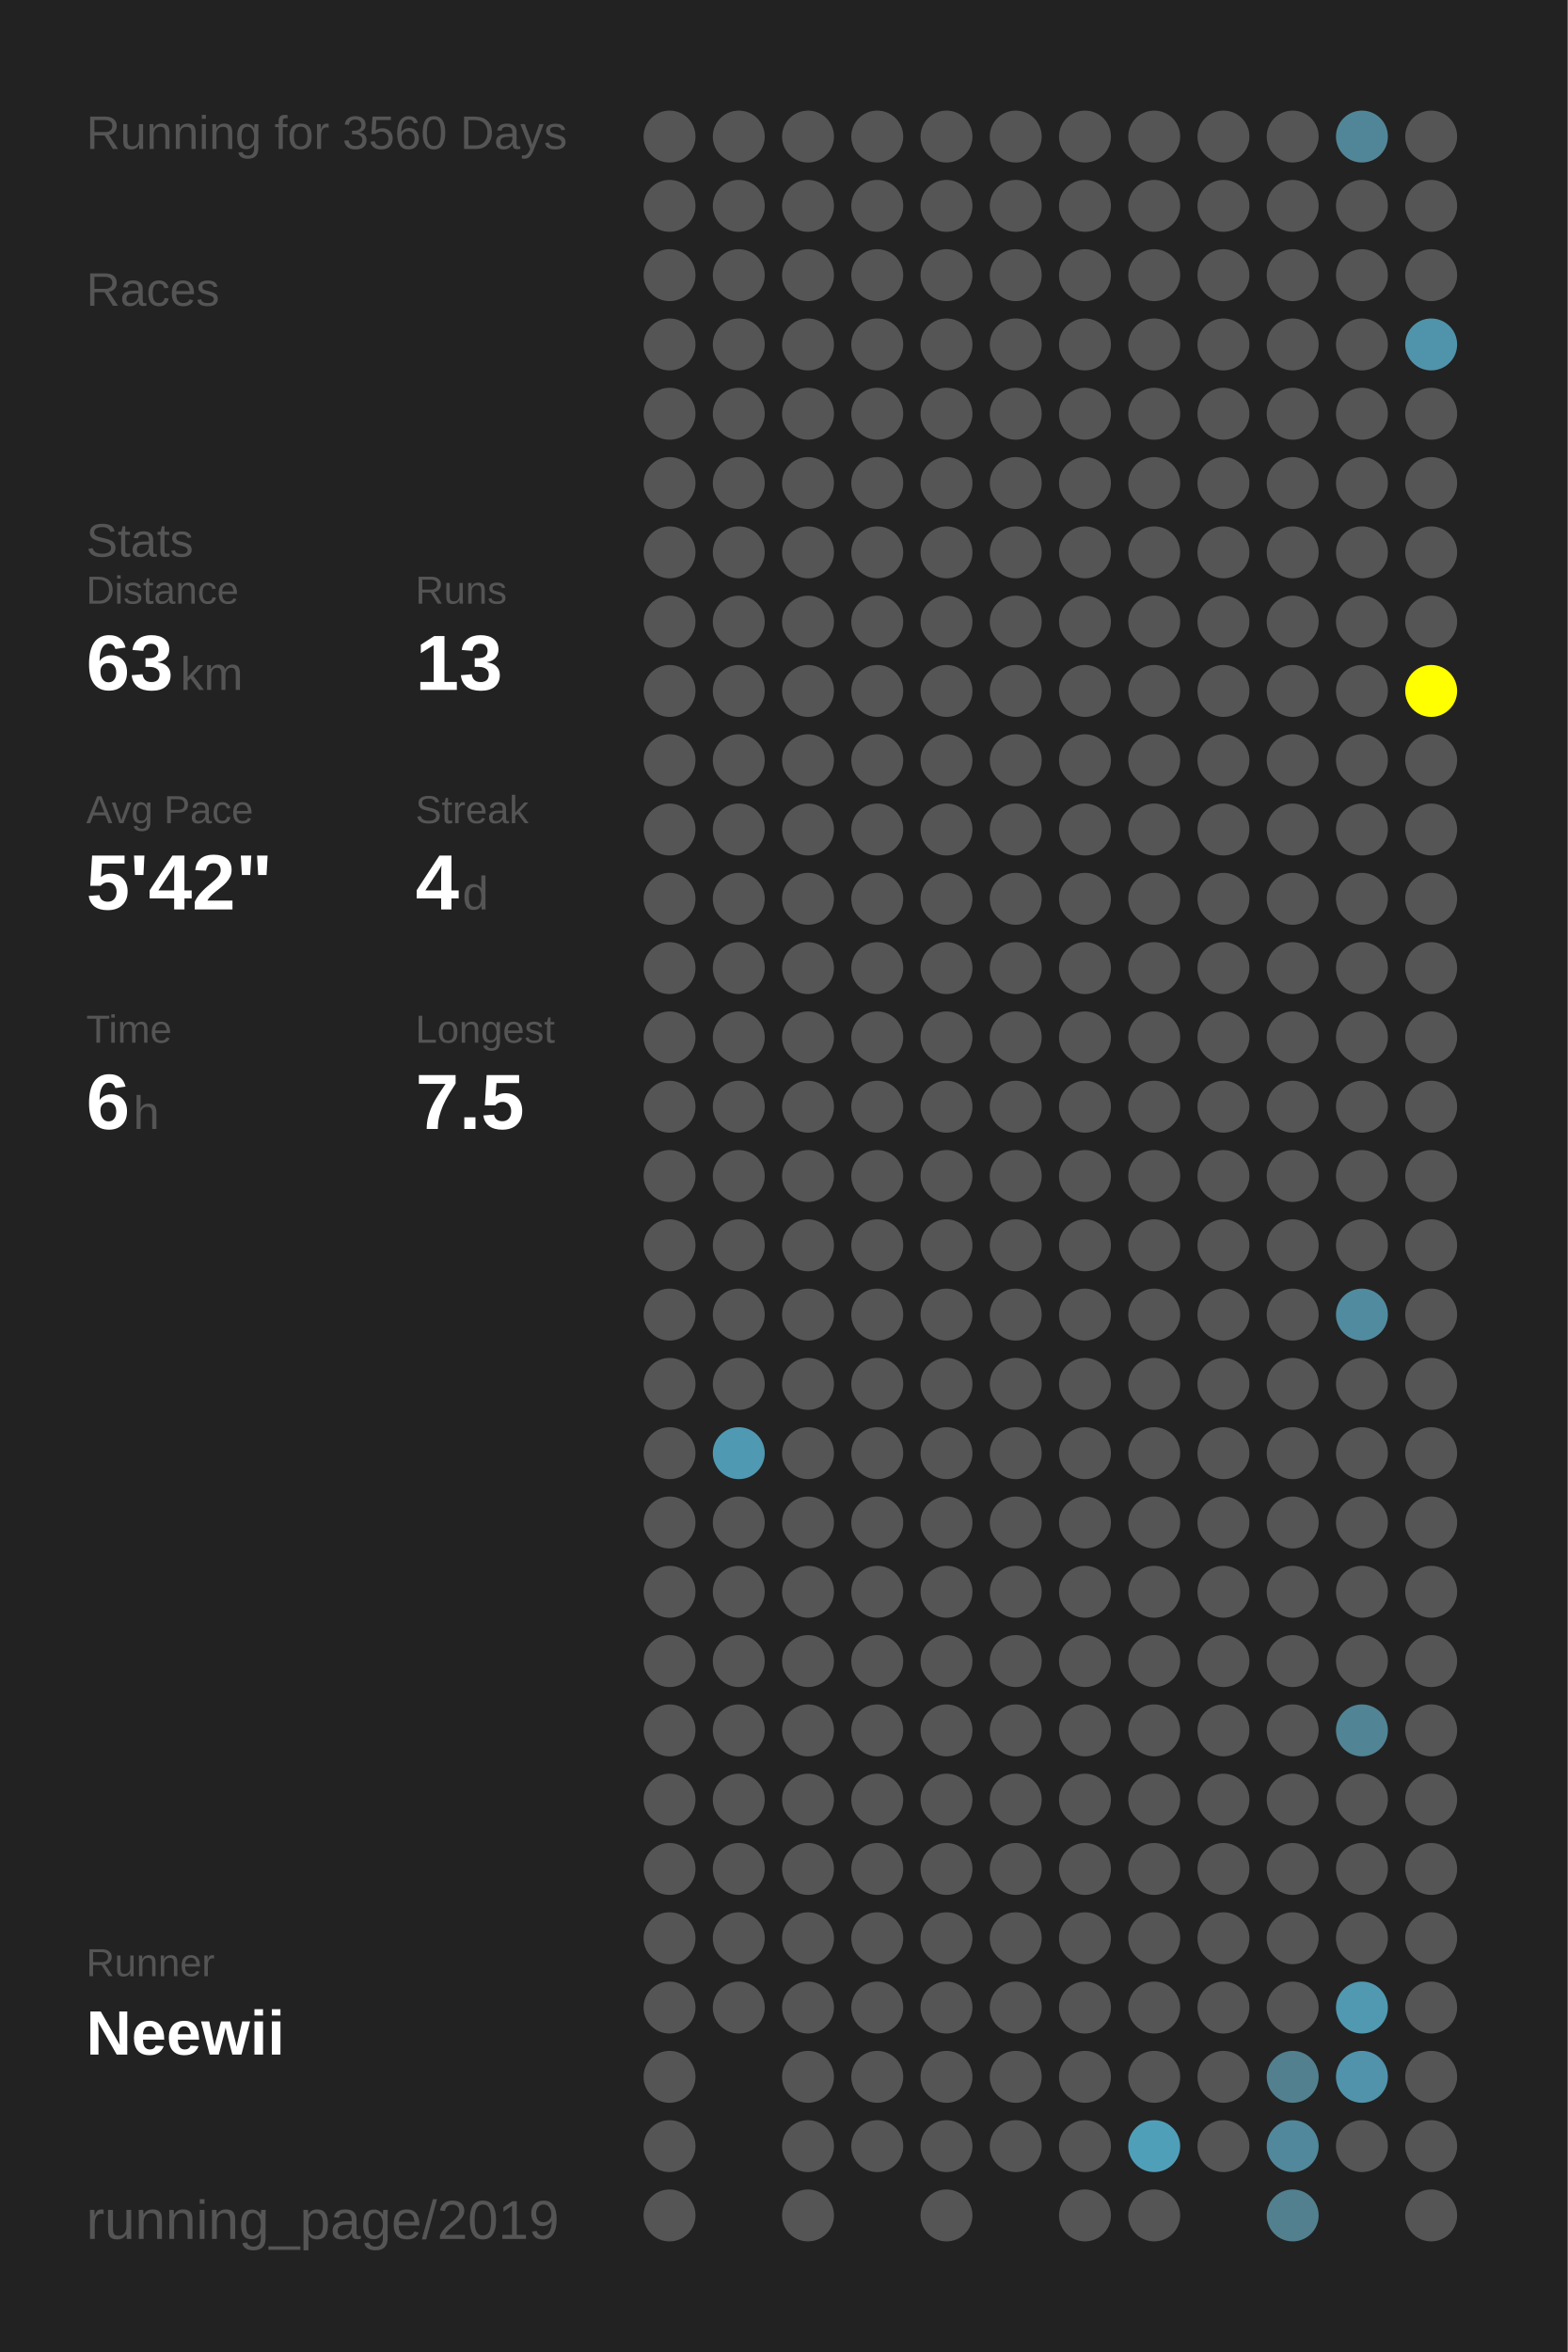
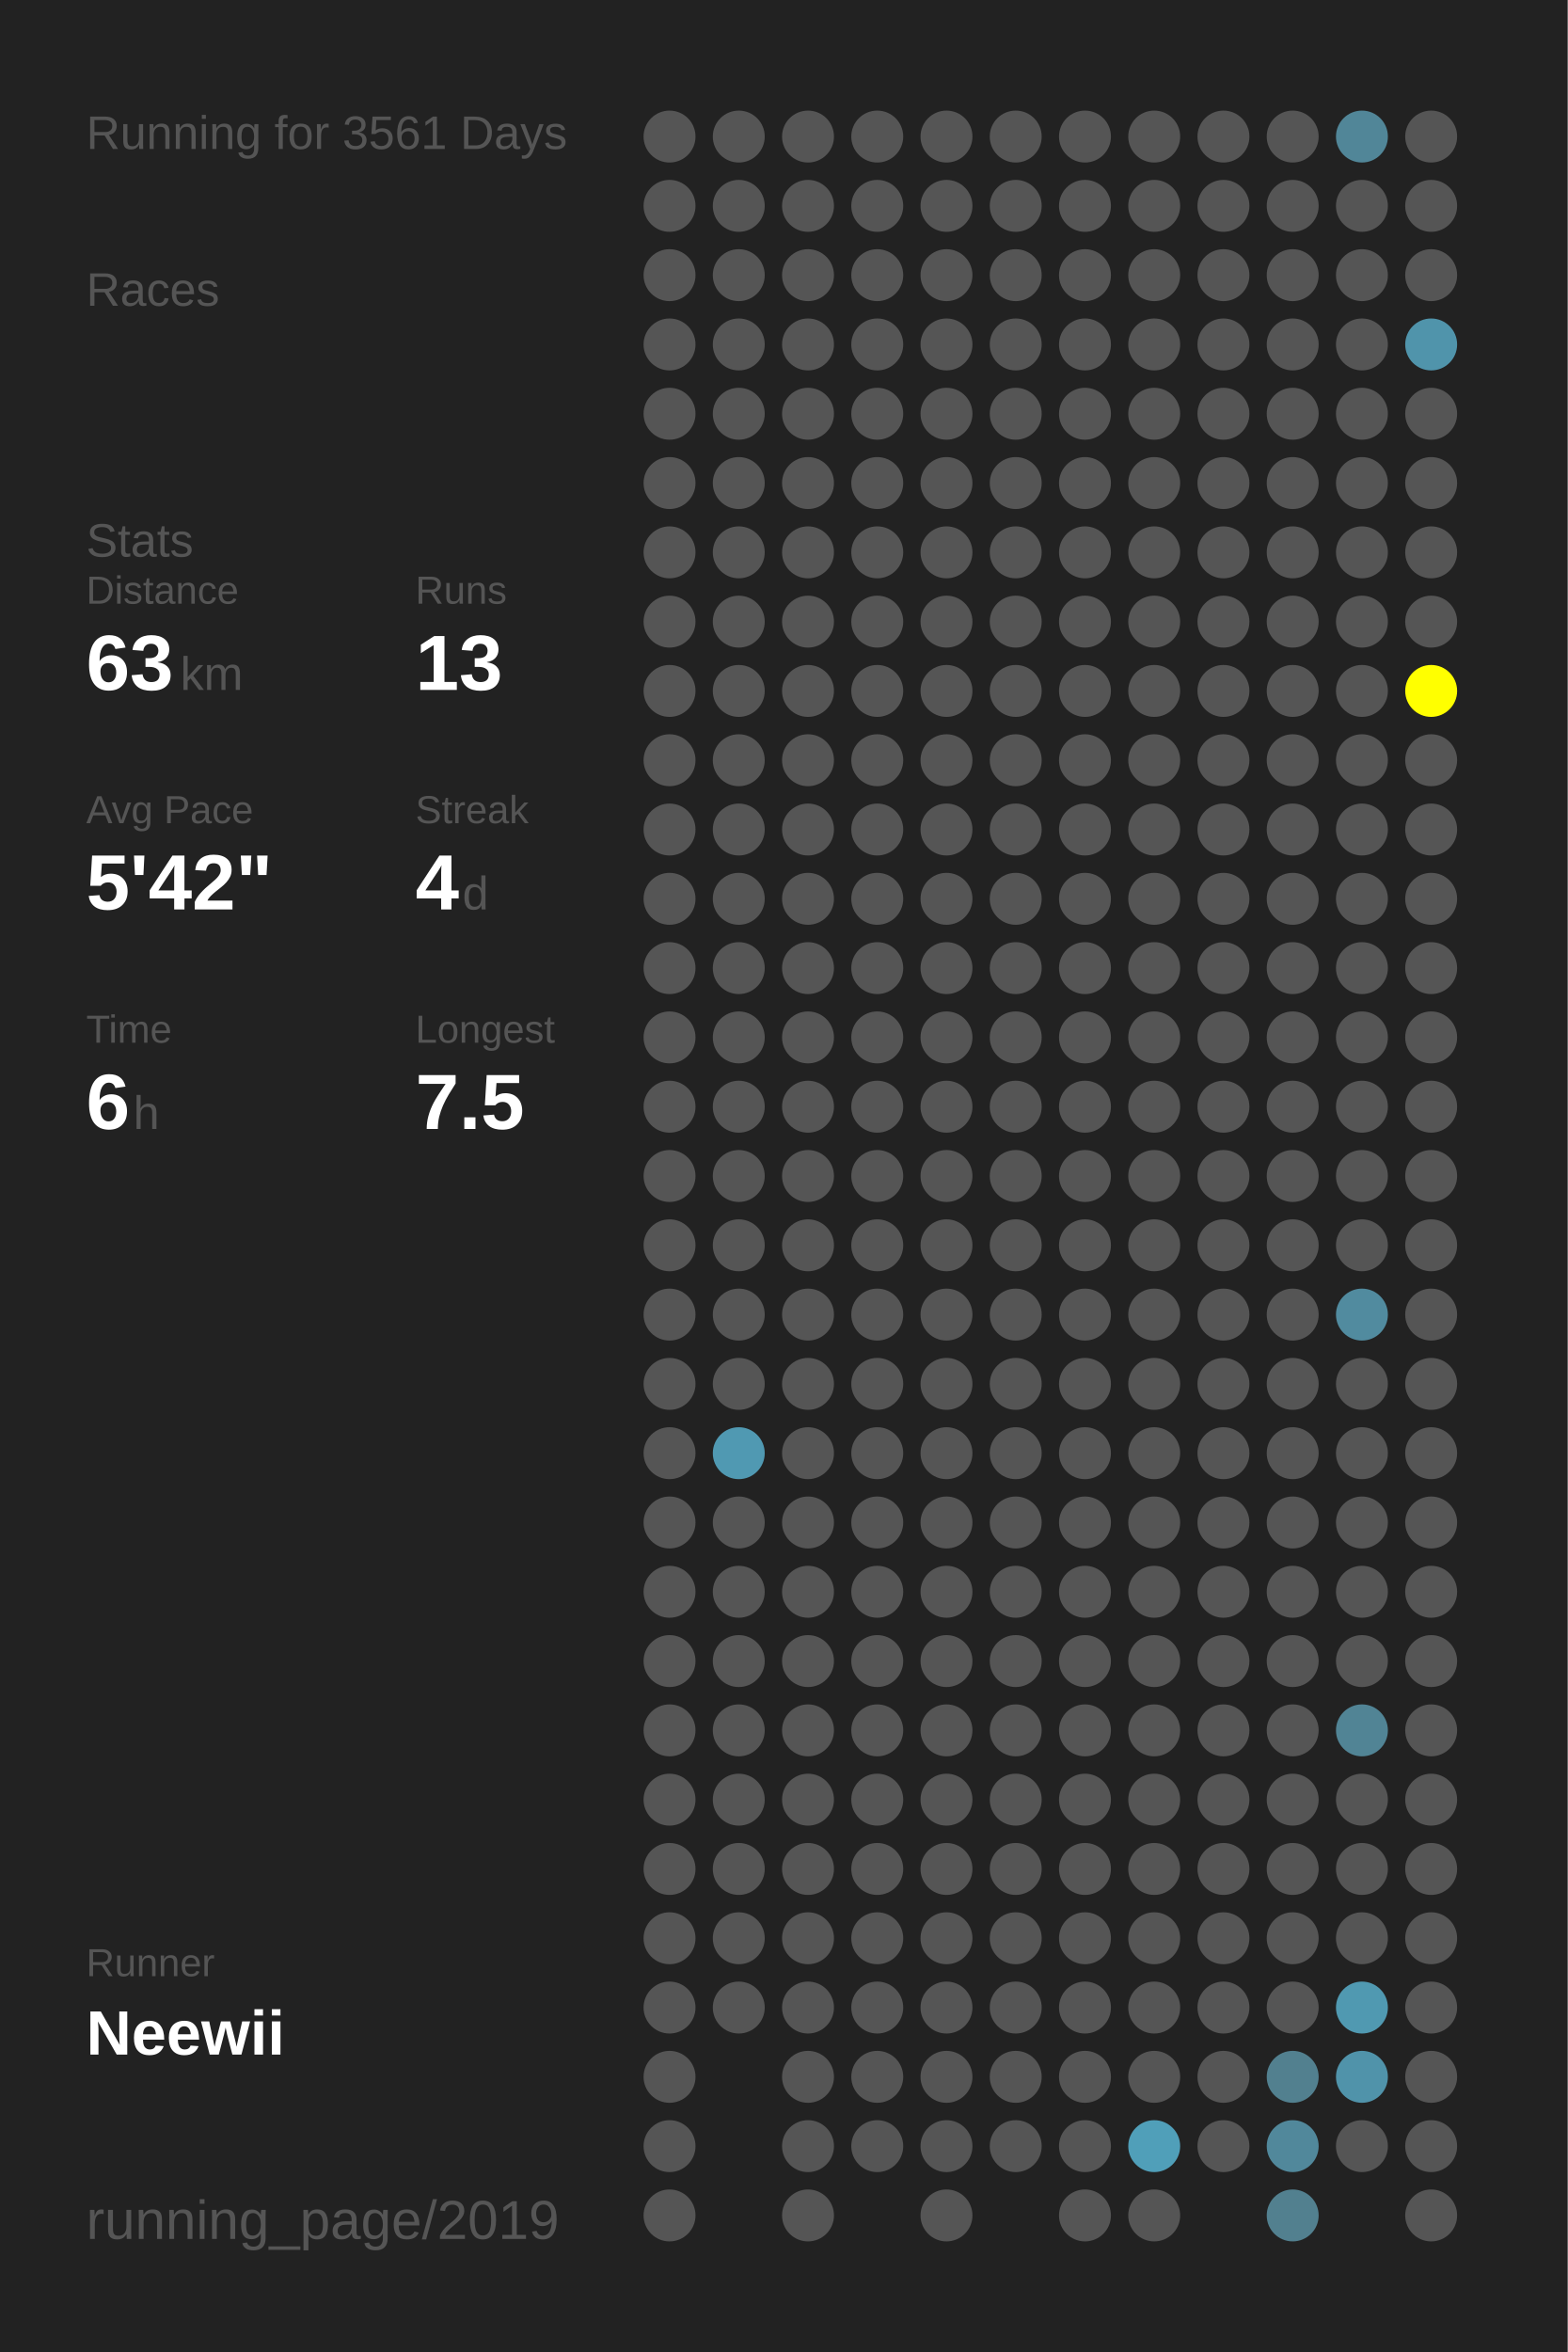
<svg xmlns="http://www.w3.org/2000/svg" baseProfile="full" height="300mm" version="1.1" viewBox="0,0,200,300" width="200mm">
  <defs />
  <rect fill="#222222" height="300" width="200" x="0" y="0" />
-   <text fill="#555555" style="font-size:6px; font-family:Arial;" x="11" y="19">Running for 3560 Days</text>
+   <text fill="#555555" style="font-size:6px; font-family:Arial;" x="11" y="19">Running for 3561 Days</text>
  <text fill="#555555" style="font-size:6px; font-family:Arial;" x="11" y="39">Races</text>
  <text fill="#555555" style="font-size:6px; font-family:Arial;" x="11" y="71">Stats</text>
  <text fill="#555555" style="font-size:5px; font-family:Arial;" x="11" y="77">Distance</text>
  <text fill="#FFFFFF" style="font-size:10px; font-family:Arial; font-weight:bold;" x="11" y="88">63</text>
  <text fill="#555555" style="font-size:6px; font-family:Arial;" x="23" y="88">km</text>
  <text fill="#555555" style="font-size:5px; font-family:Arial;" x="53" y="77">Runs</text>
  <text fill="#FFFFFF" style="font-size:10px; font-family:Arial; font-weight:bold;" x="53" y="88">13</text>
  <text fill="#555555" style="font-size:5px; font-family:Arial;" x="11" y="105">Avg Pace</text>
  <text fill="#FFFFFF" style="font-size:10px; font-family:Arial; font-weight:bold;" x="11" y="116">5'42"</text>
  <text fill="#555555" style="font-size:5px; font-family:Arial;" x="53" y="105">Streak</text>
  <text fill="#FFFFFF" style="font-size:10px; font-family:Arial; font-weight:bold;" x="53" y="116">4</text>
  <text fill="#555555" style="font-size:6px; font-family:Arial;" x="59" y="116">d</text>
  <text fill="#555555" style="font-size:5px; font-family:Arial;" x="11" y="133">Time</text>
  <text fill="#FFFFFF" style="font-size:10px; font-family:Arial; font-weight:bold;" x="11" y="144">6</text>
  <text fill="#555555" style="font-size:6px; font-family:Arial;" x="17" y="144">h</text>
  <text fill="#555555" style="font-size:5px; font-family:Arial;" x="53" y="133">Longest</text>
  <text fill="#FFFFFF" style="font-size:10px; font-family:Arial; font-weight:bold;" x="53" y="144">7.5</text>
  <text fill="#555555" style="font-size:5px; font-family:Arial;" x="11" y="252.065">Runner</text>
  <text fill="#FFFFFF" style="font-size:8px; font-family:Arial; font-weight:bold;" x="11" y="262.065">Neewii</text>
  <text fill="#555555" style="font-size:7px; font-family:Arial;" x="11" y="285.581">running_page/2019</text>
  <circle cx="85.417" cy="17.419" fill="#555555" r="3.312" />
  <circle cx="85.417" cy="26.258" fill="#555555" r="3.312" />
  <circle cx="85.417" cy="35.097" fill="#555555" r="3.312" />
  <circle cx="85.417" cy="43.935" fill="#555555" r="3.312" />
  <circle cx="85.417" cy="52.774" fill="#555555" r="3.312" />
  <circle cx="85.417" cy="61.613" fill="#555555" r="3.312" />
  <circle cx="85.417" cy="70.452" fill="#555555" r="3.312" />
  <circle cx="85.417" cy="79.29" fill="#555555" r="3.312" />
  <circle cx="85.417" cy="88.129" fill="#555555" r="3.312" />
  <circle cx="85.417" cy="96.968" fill="#555555" r="3.312" />
  <circle cx="85.417" cy="105.806" fill="#555555" r="3.312" />
  <circle cx="85.417" cy="114.645" fill="#555555" r="3.312" />
  <circle cx="85.417" cy="123.484" fill="#555555" r="3.312" />
  <circle cx="85.417" cy="132.323" fill="#555555" r="3.312" />
  <circle cx="85.417" cy="141.161" fill="#555555" r="3.312" />
  <circle cx="85.417" cy="150" fill="#555555" r="3.312" />
  <circle cx="85.417" cy="158.839" fill="#555555" r="3.312" />
  <circle cx="85.417" cy="167.677" fill="#555555" r="3.312" />
  <circle cx="85.417" cy="176.516" fill="#555555" r="3.312" />
  <circle cx="85.417" cy="185.355" fill="#555555" r="3.312" />
  <circle cx="85.417" cy="194.194" fill="#555555" r="3.312" />
  <circle cx="85.417" cy="203.032" fill="#555555" r="3.312" />
  <circle cx="85.417" cy="211.871" fill="#555555" r="3.312" />
  <circle cx="85.417" cy="220.71" fill="#555555" r="3.312" />
  <circle cx="85.417" cy="229.548" fill="#555555" r="3.312" />
  <circle cx="85.417" cy="238.387" fill="#555555" r="3.312" />
  <circle cx="85.417" cy="247.226" fill="#555555" r="3.312" />
  <circle cx="85.417" cy="256.065" fill="#555555" r="3.312" />
  <circle cx="85.417" cy="264.903" fill="#555555" r="3.312" />
  <circle cx="85.417" cy="273.742" fill="#555555" r="3.312" />
  <circle cx="85.417" cy="282.581" fill="#555555" r="3.312" />
  <circle cx="94.25" cy="17.419" fill="#555555" r="3.312" />
  <circle cx="94.25" cy="26.258" fill="#555555" r="3.312" />
  <circle cx="94.25" cy="35.097" fill="#555555" r="3.312" />
  <circle cx="94.25" cy="43.935" fill="#555555" r="3.312" />
  <circle cx="94.25" cy="52.774" fill="#555555" r="3.312" />
  <circle cx="94.25" cy="61.613" fill="#555555" r="3.312" />
  <circle cx="94.25" cy="70.452" fill="#555555" r="3.312" />
  <circle cx="94.25" cy="79.29" fill="#555555" r="3.312" />
  <circle cx="94.25" cy="88.129" fill="#555555" r="3.312" />
  <circle cx="94.25" cy="96.968" fill="#555555" r="3.312" />
  <circle cx="94.25" cy="105.806" fill="#555555" r="3.312" />
  <circle cx="94.25" cy="114.645" fill="#555555" r="3.312" />
  <circle cx="94.25" cy="123.484" fill="#555555" r="3.312" />
  <circle cx="94.25" cy="132.323" fill="#555555" r="3.312" />
  <circle cx="94.25" cy="141.161" fill="#555555" r="3.312" />
  <circle cx="94.25" cy="150" fill="#555555" r="3.312" />
  <circle cx="94.25" cy="158.839" fill="#555555" r="3.312" />
  <circle cx="94.25" cy="167.677" fill="#555555" r="3.312" />
  <circle cx="94.25" cy="176.516" fill="#555555" r="3.312" />
  <circle cx="94.25" cy="185.355" fill="#5099b2" r="3.312" />
  <circle cx="94.25" cy="194.194" fill="#555555" r="3.312" />
  <circle cx="94.25" cy="203.032" fill="#555555" r="3.312" />
  <circle cx="94.25" cy="211.871" fill="#555555" r="3.312" />
  <circle cx="94.25" cy="220.71" fill="#555555" r="3.312" />
  <circle cx="94.25" cy="229.548" fill="#555555" r="3.312" />
  <circle cx="94.25" cy="238.387" fill="#555555" r="3.312" />
  <circle cx="94.25" cy="247.226" fill="#555555" r="3.312" />
  <circle cx="94.25" cy="256.065" fill="#555555" r="3.312" />
  <circle cx="103.083" cy="17.419" fill="#555555" r="3.312" />
  <circle cx="103.083" cy="26.258" fill="#555555" r="3.312" />
  <circle cx="103.083" cy="35.097" fill="#555555" r="3.312" />
  <circle cx="103.083" cy="43.935" fill="#555555" r="3.312" />
  <circle cx="103.083" cy="52.774" fill="#555555" r="3.312" />
  <circle cx="103.083" cy="61.613" fill="#555555" r="3.312" />
  <circle cx="103.083" cy="70.452" fill="#555555" r="3.312" />
  <circle cx="103.083" cy="79.29" fill="#555555" r="3.312" />
  <circle cx="103.083" cy="88.129" fill="#555555" r="3.312" />
  <circle cx="103.083" cy="96.968" fill="#555555" r="3.312" />
  <circle cx="103.083" cy="105.806" fill="#555555" r="3.312" />
  <circle cx="103.083" cy="114.645" fill="#555555" r="3.312" />
  <circle cx="103.083" cy="123.484" fill="#555555" r="3.312" />
  <circle cx="103.083" cy="132.323" fill="#555555" r="3.312" />
  <circle cx="103.083" cy="141.161" fill="#555555" r="3.312" />
  <circle cx="103.083" cy="150" fill="#555555" r="3.312" />
  <circle cx="103.083" cy="158.839" fill="#555555" r="3.312" />
  <circle cx="103.083" cy="167.677" fill="#555555" r="3.312" />
  <circle cx="103.083" cy="176.516" fill="#555555" r="3.312" />
  <circle cx="103.083" cy="185.355" fill="#555555" r="3.312" />
  <circle cx="103.083" cy="194.194" fill="#555555" r="3.312" />
  <circle cx="103.083" cy="203.032" fill="#555555" r="3.312" />
  <circle cx="103.083" cy="211.871" fill="#555555" r="3.312" />
  <circle cx="103.083" cy="220.71" fill="#555555" r="3.312" />
  <circle cx="103.083" cy="229.548" fill="#555555" r="3.312" />
  <circle cx="103.083" cy="238.387" fill="#555555" r="3.312" />
  <circle cx="103.083" cy="247.226" fill="#555555" r="3.312" />
  <circle cx="103.083" cy="256.065" fill="#555555" r="3.312" />
  <circle cx="103.083" cy="264.903" fill="#555555" r="3.312" />
  <circle cx="103.083" cy="273.742" fill="#555555" r="3.312" />
  <circle cx="103.083" cy="282.581" fill="#555555" r="3.312" />
  <circle cx="111.917" cy="17.419" fill="#555555" r="3.312" />
  <circle cx="111.917" cy="26.258" fill="#555555" r="3.312" />
  <circle cx="111.917" cy="35.097" fill="#555555" r="3.312" />
  <circle cx="111.917" cy="43.935" fill="#555555" r="3.312" />
  <circle cx="111.917" cy="52.774" fill="#555555" r="3.312" />
  <circle cx="111.917" cy="61.613" fill="#555555" r="3.312" />
  <circle cx="111.917" cy="70.452" fill="#555555" r="3.312" />
  <circle cx="111.917" cy="79.29" fill="#555555" r="3.312" />
  <circle cx="111.917" cy="88.129" fill="#555555" r="3.312" />
  <circle cx="111.917" cy="96.968" fill="#555555" r="3.312" />
  <circle cx="111.917" cy="105.806" fill="#555555" r="3.312" />
  <circle cx="111.917" cy="114.645" fill="#555555" r="3.312" />
  <circle cx="111.917" cy="123.484" fill="#555555" r="3.312" />
  <circle cx="111.917" cy="132.323" fill="#555555" r="3.312" />
  <circle cx="111.917" cy="141.161" fill="#555555" r="3.312" />
  <circle cx="111.917" cy="150" fill="#555555" r="3.312" />
  <circle cx="111.917" cy="158.839" fill="#555555" r="3.312" />
  <circle cx="111.917" cy="167.677" fill="#555555" r="3.312" />
  <circle cx="111.917" cy="176.516" fill="#555555" r="3.312" />
  <circle cx="111.917" cy="185.355" fill="#555555" r="3.312" />
  <circle cx="111.917" cy="194.194" fill="#555555" r="3.312" />
  <circle cx="111.917" cy="203.032" fill="#555555" r="3.312" />
  <circle cx="111.917" cy="211.871" fill="#555555" r="3.312" />
  <circle cx="111.917" cy="220.71" fill="#555555" r="3.312" />
  <circle cx="111.917" cy="229.548" fill="#555555" r="3.312" />
  <circle cx="111.917" cy="238.387" fill="#555555" r="3.312" />
  <circle cx="111.917" cy="247.226" fill="#555555" r="3.312" />
  <circle cx="111.917" cy="256.065" fill="#555555" r="3.312" />
  <circle cx="111.917" cy="264.903" fill="#555555" r="3.312" />
  <circle cx="111.917" cy="273.742" fill="#555555" r="3.312" />
  <circle cx="120.75" cy="17.419" fill="#555555" r="3.312" />
  <circle cx="120.75" cy="26.258" fill="#555555" r="3.312" />
  <circle cx="120.75" cy="35.097" fill="#555555" r="3.312" />
  <circle cx="120.75" cy="43.935" fill="#555555" r="3.312" />
  <circle cx="120.75" cy="52.774" fill="#555555" r="3.312" />
  <circle cx="120.75" cy="61.613" fill="#555555" r="3.312" />
  <circle cx="120.75" cy="70.452" fill="#555555" r="3.312" />
  <circle cx="120.75" cy="79.29" fill="#555555" r="3.312" />
  <circle cx="120.75" cy="88.129" fill="#555555" r="3.312" />
  <circle cx="120.75" cy="96.968" fill="#555555" r="3.312" />
  <circle cx="120.75" cy="105.806" fill="#555555" r="3.312" />
  <circle cx="120.75" cy="114.645" fill="#555555" r="3.312" />
  <circle cx="120.75" cy="123.484" fill="#555555" r="3.312" />
  <circle cx="120.75" cy="132.323" fill="#555555" r="3.312" />
  <circle cx="120.75" cy="141.161" fill="#555555" r="3.312" />
  <circle cx="120.75" cy="150" fill="#555555" r="3.312" />
  <circle cx="120.75" cy="158.839" fill="#555555" r="3.312" />
  <circle cx="120.75" cy="167.677" fill="#555555" r="3.312" />
  <circle cx="120.75" cy="176.516" fill="#555555" r="3.312" />
  <circle cx="120.75" cy="185.355" fill="#555555" r="3.312" />
  <circle cx="120.75" cy="194.194" fill="#555555" r="3.312" />
  <circle cx="120.75" cy="203.032" fill="#555555" r="3.312" />
  <circle cx="120.75" cy="211.871" fill="#555555" r="3.312" />
  <circle cx="120.75" cy="220.71" fill="#555555" r="3.312" />
  <circle cx="120.75" cy="229.548" fill="#555555" r="3.312" />
  <circle cx="120.75" cy="238.387" fill="#555555" r="3.312" />
  <circle cx="120.75" cy="247.226" fill="#555555" r="3.312" />
  <circle cx="120.75" cy="256.065" fill="#555555" r="3.312" />
  <circle cx="120.75" cy="264.903" fill="#555555" r="3.312" />
  <circle cx="120.75" cy="273.742" fill="#555555" r="3.312" />
  <circle cx="120.75" cy="282.581" fill="#555555" r="3.312" />
  <circle cx="129.583" cy="17.419" fill="#555555" r="3.312" />
  <circle cx="129.583" cy="26.258" fill="#555555" r="3.312" />
  <circle cx="129.583" cy="35.097" fill="#555555" r="3.312" />
  <circle cx="129.583" cy="43.935" fill="#555555" r="3.312" />
  <circle cx="129.583" cy="52.774" fill="#555555" r="3.312" />
  <circle cx="129.583" cy="61.613" fill="#555555" r="3.312" />
  <circle cx="129.583" cy="70.452" fill="#555555" r="3.312" />
  <circle cx="129.583" cy="79.29" fill="#555555" r="3.312" />
  <circle cx="129.583" cy="88.129" fill="#555555" r="3.312" />
  <circle cx="129.583" cy="96.968" fill="#555555" r="3.312" />
  <circle cx="129.583" cy="105.806" fill="#555555" r="3.312" />
  <circle cx="129.583" cy="114.645" fill="#555555" r="3.312" />
  <circle cx="129.583" cy="123.484" fill="#555555" r="3.312" />
  <circle cx="129.583" cy="132.323" fill="#555555" r="3.312" />
  <circle cx="129.583" cy="141.161" fill="#555555" r="3.312" />
  <circle cx="129.583" cy="150" fill="#555555" r="3.312" />
  <circle cx="129.583" cy="158.839" fill="#555555" r="3.312" />
  <circle cx="129.583" cy="167.677" fill="#555555" r="3.312" />
  <circle cx="129.583" cy="176.516" fill="#555555" r="3.312" />
  <circle cx="129.583" cy="185.355" fill="#555555" r="3.312" />
  <circle cx="129.583" cy="194.194" fill="#555555" r="3.312" />
  <circle cx="129.583" cy="203.032" fill="#555555" r="3.312" />
  <circle cx="129.583" cy="211.871" fill="#555555" r="3.312" />
  <circle cx="129.583" cy="220.71" fill="#555555" r="3.312" />
  <circle cx="129.583" cy="229.548" fill="#555555" r="3.312" />
  <circle cx="129.583" cy="238.387" fill="#555555" r="3.312" />
  <circle cx="129.583" cy="247.226" fill="#555555" r="3.312" />
  <circle cx="129.583" cy="256.065" fill="#555555" r="3.312" />
  <circle cx="129.583" cy="264.903" fill="#555555" r="3.312" />
  <circle cx="129.583" cy="273.742" fill="#555555" r="3.312" />
  <circle cx="138.417" cy="17.419" fill="#555555" r="3.312" />
  <circle cx="138.417" cy="26.258" fill="#555555" r="3.312" />
  <circle cx="138.417" cy="35.097" fill="#555555" r="3.312" />
  <circle cx="138.417" cy="43.935" fill="#555555" r="3.312" />
  <circle cx="138.417" cy="52.774" fill="#555555" r="3.312" />
  <circle cx="138.417" cy="61.613" fill="#555555" r="3.312" />
  <circle cx="138.417" cy="70.452" fill="#555555" r="3.312" />
  <circle cx="138.417" cy="79.29" fill="#555555" r="3.312" />
  <circle cx="138.417" cy="88.129" fill="#555555" r="3.312" />
  <circle cx="138.417" cy="96.968" fill="#555555" r="3.312" />
  <circle cx="138.417" cy="105.806" fill="#555555" r="3.312" />
  <circle cx="138.417" cy="114.645" fill="#555555" r="3.312" />
  <circle cx="138.417" cy="123.484" fill="#555555" r="3.312" />
  <circle cx="138.417" cy="132.323" fill="#555555" r="3.312" />
  <circle cx="138.417" cy="141.161" fill="#555555" r="3.312" />
  <circle cx="138.417" cy="150" fill="#555555" r="3.312" />
  <circle cx="138.417" cy="158.839" fill="#555555" r="3.312" />
  <circle cx="138.417" cy="167.677" fill="#555555" r="3.312" />
  <circle cx="138.417" cy="176.516" fill="#555555" r="3.312" />
  <circle cx="138.417" cy="185.355" fill="#555555" r="3.312" />
  <circle cx="138.417" cy="194.194" fill="#555555" r="3.312" />
  <circle cx="138.417" cy="203.032" fill="#555555" r="3.312" />
  <circle cx="138.417" cy="211.871" fill="#555555" r="3.312" />
  <circle cx="138.417" cy="220.71" fill="#555555" r="3.312" />
  <circle cx="138.417" cy="229.548" fill="#555555" r="3.312" />
  <circle cx="138.417" cy="238.387" fill="#555555" r="3.312" />
  <circle cx="138.417" cy="247.226" fill="#555555" r="3.312" />
  <circle cx="138.417" cy="256.065" fill="#555555" r="3.312" />
  <circle cx="138.417" cy="264.903" fill="#555555" r="3.312" />
  <circle cx="138.417" cy="273.742" fill="#555555" r="3.312" />
  <circle cx="138.417" cy="282.581" fill="#555555" r="3.312" />
  <circle cx="147.25" cy="17.419" fill="#555555" r="3.312" />
  <circle cx="147.25" cy="26.258" fill="#555555" r="3.312" />
  <circle cx="147.25" cy="35.097" fill="#555555" r="3.312" />
  <circle cx="147.25" cy="43.935" fill="#555555" r="3.312" />
  <circle cx="147.25" cy="52.774" fill="#555555" r="3.312" />
  <circle cx="147.25" cy="61.613" fill="#555555" r="3.312" />
  <circle cx="147.25" cy="70.452" fill="#555555" r="3.312" />
  <circle cx="147.25" cy="79.29" fill="#555555" r="3.312" />
  <circle cx="147.25" cy="88.129" fill="#555555" r="3.312" />
  <circle cx="147.25" cy="96.968" fill="#555555" r="3.312" />
  <circle cx="147.25" cy="105.806" fill="#555555" r="3.312" />
  <circle cx="147.25" cy="114.645" fill="#555555" r="3.312" />
  <circle cx="147.25" cy="123.484" fill="#555555" r="3.312" />
  <circle cx="147.25" cy="132.323" fill="#555555" r="3.312" />
  <circle cx="147.25" cy="141.161" fill="#555555" r="3.312" />
  <circle cx="147.25" cy="150" fill="#555555" r="3.312" />
  <circle cx="147.25" cy="158.839" fill="#555555" r="3.312" />
  <circle cx="147.25" cy="167.677" fill="#555555" r="3.312" />
  <circle cx="147.25" cy="176.516" fill="#555555" r="3.312" />
  <circle cx="147.25" cy="185.355" fill="#555555" r="3.312" />
  <circle cx="147.25" cy="194.194" fill="#555555" r="3.312" />
  <circle cx="147.25" cy="203.032" fill="#555555" r="3.312" />
  <circle cx="147.25" cy="211.871" fill="#555555" r="3.312" />
  <circle cx="147.25" cy="220.71" fill="#555555" r="3.312" />
  <circle cx="147.25" cy="229.548" fill="#555555" r="3.312" />
  <circle cx="147.25" cy="238.387" fill="#555555" r="3.312" />
  <circle cx="147.25" cy="247.226" fill="#555555" r="3.312" />
  <circle cx="147.25" cy="256.065" fill="#555555" r="3.312" />
  <circle cx="147.25" cy="264.903" fill="#555555" r="3.312" />
  <circle cx="147.25" cy="273.742" fill="#509fb9" r="3.312" />
  <circle cx="147.25" cy="282.581" fill="#555555" r="3.312" />
  <circle cx="156.083" cy="17.419" fill="#555555" r="3.312" />
  <circle cx="156.083" cy="26.258" fill="#555555" r="3.312" />
  <circle cx="156.083" cy="35.097" fill="#555555" r="3.312" />
  <circle cx="156.083" cy="43.935" fill="#555555" r="3.312" />
  <circle cx="156.083" cy="52.774" fill="#555555" r="3.312" />
  <circle cx="156.083" cy="61.613" fill="#555555" r="3.312" />
  <circle cx="156.083" cy="70.452" fill="#555555" r="3.312" />
  <circle cx="156.083" cy="79.29" fill="#555555" r="3.312" />
  <circle cx="156.083" cy="88.129" fill="#555555" r="3.312" />
  <circle cx="156.083" cy="96.968" fill="#555555" r="3.312" />
  <circle cx="156.083" cy="105.806" fill="#555555" r="3.312" />
  <circle cx="156.083" cy="114.645" fill="#555555" r="3.312" />
  <circle cx="156.083" cy="123.484" fill="#555555" r="3.312" />
  <circle cx="156.083" cy="132.323" fill="#555555" r="3.312" />
  <circle cx="156.083" cy="141.161" fill="#555555" r="3.312" />
  <circle cx="156.083" cy="150" fill="#555555" r="3.312" />
  <circle cx="156.083" cy="158.839" fill="#555555" r="3.312" />
  <circle cx="156.083" cy="167.677" fill="#555555" r="3.312" />
  <circle cx="156.083" cy="176.516" fill="#555555" r="3.312" />
  <circle cx="156.083" cy="185.355" fill="#555555" r="3.312" />
  <circle cx="156.083" cy="194.194" fill="#555555" r="3.312" />
  <circle cx="156.083" cy="203.032" fill="#555555" r="3.312" />
  <circle cx="156.083" cy="211.871" fill="#555555" r="3.312" />
  <circle cx="156.083" cy="220.71" fill="#555555" r="3.312" />
  <circle cx="156.083" cy="229.548" fill="#555555" r="3.312" />
  <circle cx="156.083" cy="238.387" fill="#555555" r="3.312" />
  <circle cx="156.083" cy="247.226" fill="#555555" r="3.312" />
  <circle cx="156.083" cy="256.065" fill="#555555" r="3.312" />
  <circle cx="156.083" cy="264.903" fill="#555555" r="3.312" />
  <circle cx="156.083" cy="273.742" fill="#555555" r="3.312" />
  <circle cx="164.917" cy="17.419" fill="#555555" r="3.312" />
  <circle cx="164.917" cy="26.258" fill="#555555" r="3.312" />
  <circle cx="164.917" cy="35.097" fill="#555555" r="3.312" />
  <circle cx="164.917" cy="43.935" fill="#555555" r="3.312" />
  <circle cx="164.917" cy="52.774" fill="#555555" r="3.312" />
  <circle cx="164.917" cy="61.613" fill="#555555" r="3.312" />
  <circle cx="164.917" cy="70.452" fill="#555555" r="3.312" />
  <circle cx="164.917" cy="79.29" fill="#555555" r="3.312" />
  <circle cx="164.917" cy="88.129" fill="#555555" r="3.312" />
  <circle cx="164.917" cy="96.968" fill="#555555" r="3.312" />
  <circle cx="164.917" cy="105.806" fill="#555555" r="3.312" />
  <circle cx="164.917" cy="114.645" fill="#555555" r="3.312" />
  <circle cx="164.917" cy="123.484" fill="#555555" r="3.312" />
  <circle cx="164.917" cy="132.323" fill="#555555" r="3.312" />
  <circle cx="164.917" cy="141.161" fill="#555555" r="3.312" />
  <circle cx="164.917" cy="150" fill="#555555" r="3.312" />
  <circle cx="164.917" cy="158.839" fill="#555555" r="3.312" />
  <circle cx="164.917" cy="167.677" fill="#555555" r="3.312" />
  <circle cx="164.917" cy="176.516" fill="#555555" r="3.312" />
  <circle cx="164.917" cy="185.355" fill="#555555" r="3.312" />
  <circle cx="164.917" cy="194.194" fill="#555555" r="3.312" />
  <circle cx="164.917" cy="203.032" fill="#555555" r="3.312" />
  <circle cx="164.917" cy="211.871" fill="#555555" r="3.312" />
  <circle cx="164.917" cy="220.71" fill="#555555" r="3.312" />
  <circle cx="164.917" cy="229.548" fill="#555555" r="3.312" />
  <circle cx="164.917" cy="238.387" fill="#555555" r="3.312" />
  <circle cx="164.917" cy="247.226" fill="#555555" r="3.312" />
  <circle cx="164.917" cy="256.065" fill="#555555" r="3.312" />
  <circle cx="164.917" cy="264.903" fill="#52808f" r="3.312" />
  <circle cx="164.917" cy="273.742" fill="#51889b" r="3.312" />
  <circle cx="164.917" cy="282.581" fill="#52808f" r="3.312" />
  <circle cx="173.75" cy="17.419" fill="#518698" r="3.312" />
  <circle cx="173.75" cy="26.258" fill="#555555" r="3.312" />
  <circle cx="173.75" cy="35.097" fill="#555555" r="3.312" />
  <circle cx="173.75" cy="43.935" fill="#555555" r="3.312" />
  <circle cx="173.75" cy="52.774" fill="#555555" r="3.312" />
  <circle cx="173.75" cy="61.613" fill="#555555" r="3.312" />
  <circle cx="173.75" cy="70.452" fill="#555555" r="3.312" />
  <circle cx="173.75" cy="79.29" fill="#555555" r="3.312" />
  <circle cx="173.75" cy="88.129" fill="#555555" r="3.312" />
  <circle cx="173.75" cy="96.968" fill="#555555" r="3.312" />
  <circle cx="173.75" cy="105.806" fill="#555555" r="3.312" />
  <circle cx="173.75" cy="114.645" fill="#555555" r="3.312" />
  <circle cx="173.75" cy="123.484" fill="#555555" r="3.312" />
  <circle cx="173.75" cy="132.323" fill="#555555" r="3.312" />
  <circle cx="173.75" cy="141.161" fill="#555555" r="3.312" />
  <circle cx="173.75" cy="150" fill="#555555" r="3.312" />
  <circle cx="173.75" cy="158.839" fill="#555555" r="3.312" />
  <circle cx="173.75" cy="167.677" fill="#518b9f" r="3.312" />
  <circle cx="173.75" cy="176.516" fill="#555555" r="3.312" />
  <circle cx="173.75" cy="185.355" fill="#555555" r="3.312" />
  <circle cx="173.75" cy="194.194" fill="#555555" r="3.312" />
  <circle cx="173.75" cy="203.032" fill="#555555" r="3.312" />
  <circle cx="173.75" cy="211.871" fill="#555555" r="3.312" />
  <circle cx="173.75" cy="220.71" fill="#518495" r="3.312" />
  <circle cx="173.75" cy="229.548" fill="#555555" r="3.312" />
  <circle cx="173.75" cy="238.387" fill="#555555" r="3.312" />
  <circle cx="173.75" cy="247.226" fill="#555555" r="3.312" />
  <circle cx="173.75" cy="256.065" fill="#5099b1" r="3.312" />
  <circle cx="173.75" cy="264.903" fill="#5093aa" r="3.312" />
  <circle cx="173.75" cy="273.742" fill="#555555" r="3.312" />
  <circle cx="182.583" cy="17.419" fill="#555555" r="3.312" />
  <circle cx="182.583" cy="26.258" fill="#555555" r="3.312" />
  <circle cx="182.583" cy="35.097" fill="#555555" r="3.312" />
  <circle cx="182.583" cy="43.935" fill="#5094ab" r="3.312" />
  <circle cx="182.583" cy="52.774" fill="#555555" r="3.312" />
  <circle cx="182.583" cy="61.613" fill="#555555" r="3.312" />
  <circle cx="182.583" cy="70.452" fill="#555555" r="3.312" />
  <circle cx="182.583" cy="79.29" fill="#555555" r="3.312" />
  <circle cx="182.583" cy="88.129" fill="#FFFF00" r="3.312" />
  <circle cx="182.583" cy="96.968" fill="#555555" r="3.312" />
  <circle cx="182.583" cy="105.806" fill="#555555" r="3.312" />
  <circle cx="182.583" cy="114.645" fill="#555555" r="3.312" />
  <circle cx="182.583" cy="123.484" fill="#555555" r="3.312" />
  <circle cx="182.583" cy="132.323" fill="#555555" r="3.312" />
  <circle cx="182.583" cy="141.161" fill="#555555" r="3.312" />
  <circle cx="182.583" cy="150" fill="#555555" r="3.312" />
  <circle cx="182.583" cy="158.839" fill="#555555" r="3.312" />
  <circle cx="182.583" cy="167.677" fill="#555555" r="3.312" />
  <circle cx="182.583" cy="176.516" fill="#555555" r="3.312" />
  <circle cx="182.583" cy="185.355" fill="#555555" r="3.312" />
  <circle cx="182.583" cy="194.194" fill="#555555" r="3.312" />
  <circle cx="182.583" cy="203.032" fill="#555555" r="3.312" />
  <circle cx="182.583" cy="211.871" fill="#555555" r="3.312" />
  <circle cx="182.583" cy="220.71" fill="#555555" r="3.312" />
  <circle cx="182.583" cy="229.548" fill="#555555" r="3.312" />
  <circle cx="182.583" cy="238.387" fill="#555555" r="3.312" />
  <circle cx="182.583" cy="247.226" fill="#555555" r="3.312" />
  <circle cx="182.583" cy="256.065" fill="#555555" r="3.312" />
  <circle cx="182.583" cy="264.903" fill="#555555" r="3.312" />
  <circle cx="182.583" cy="273.742" fill="#555555" r="3.312" />
  <circle cx="182.583" cy="282.581" fill="#555555" r="3.312" />
</svg>
